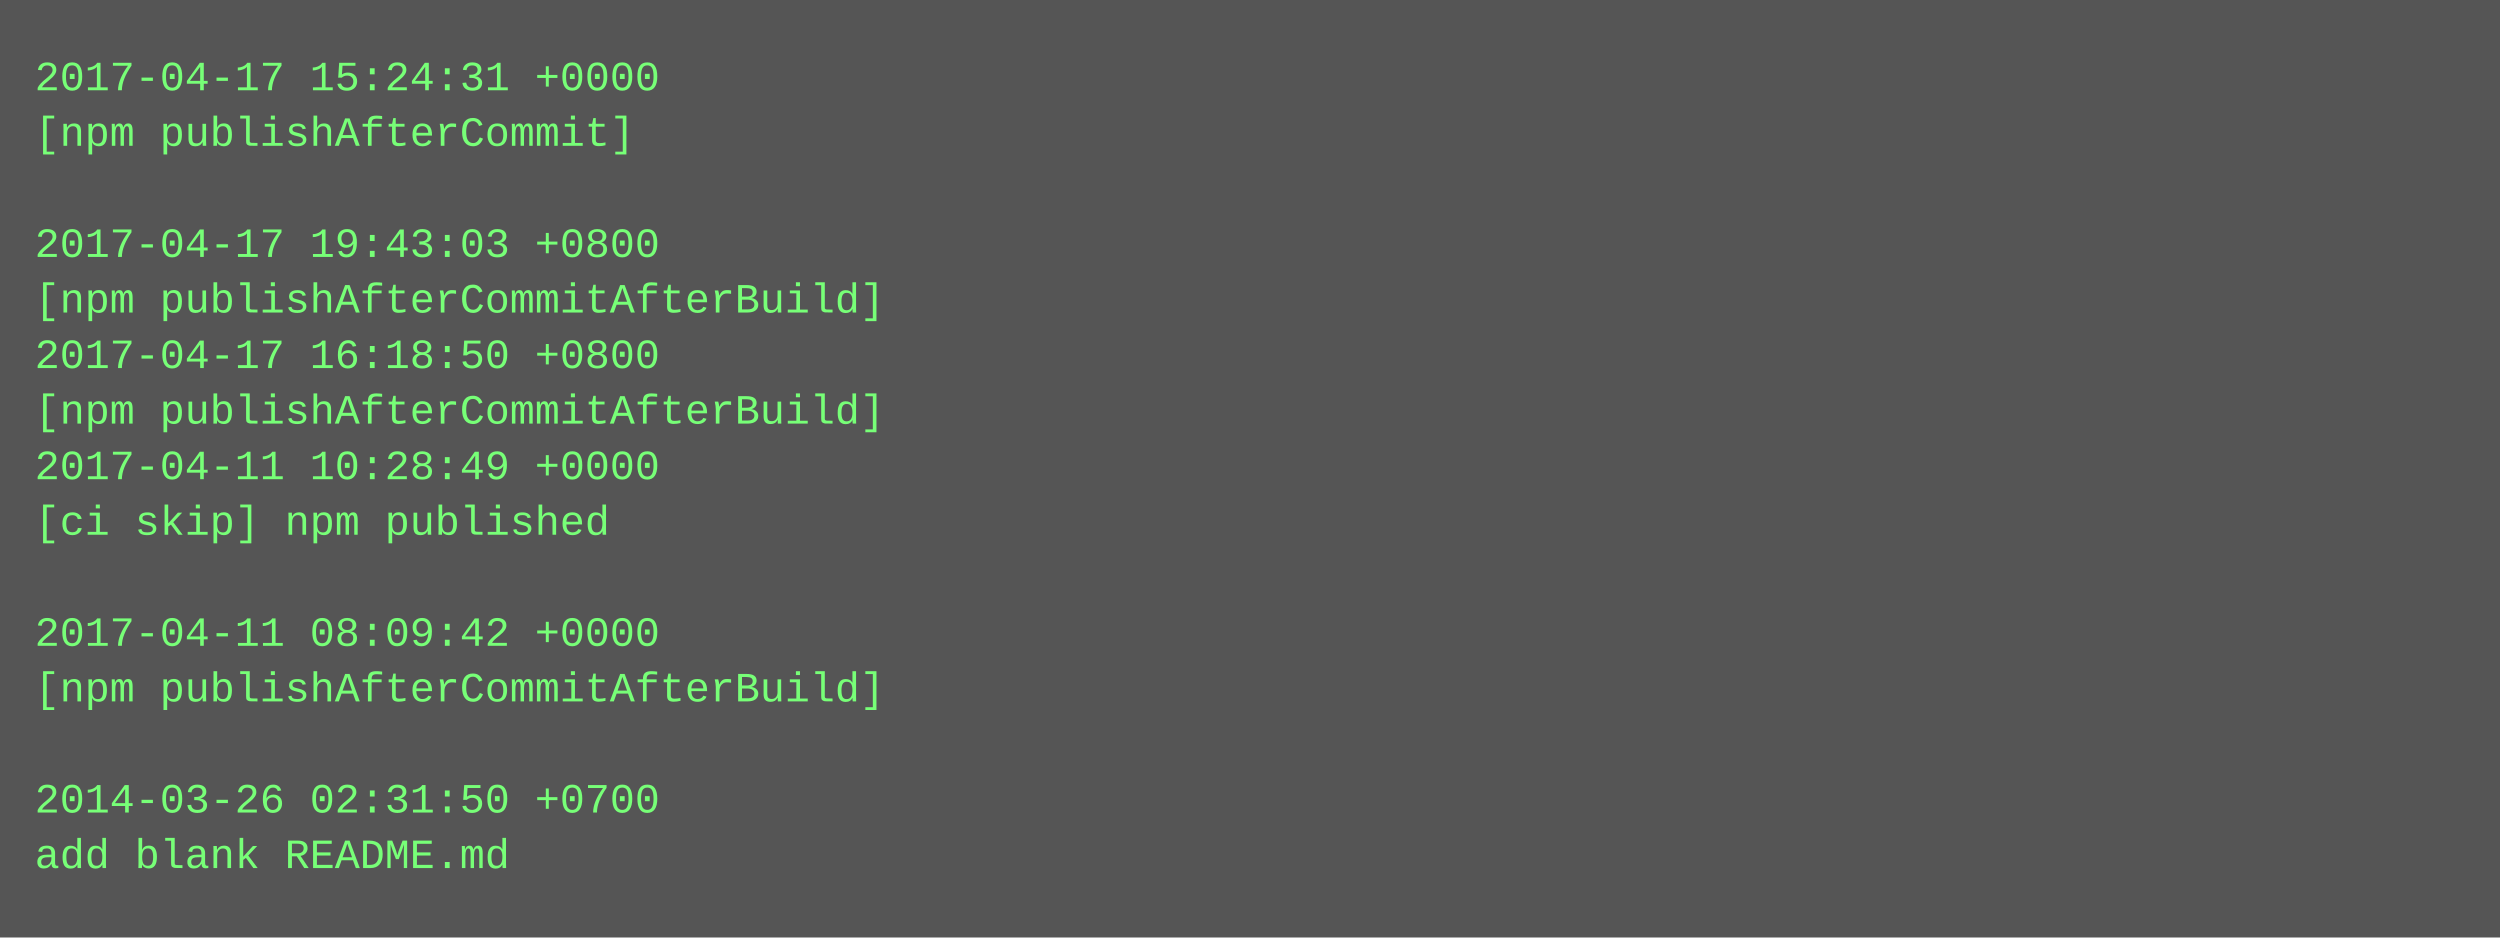
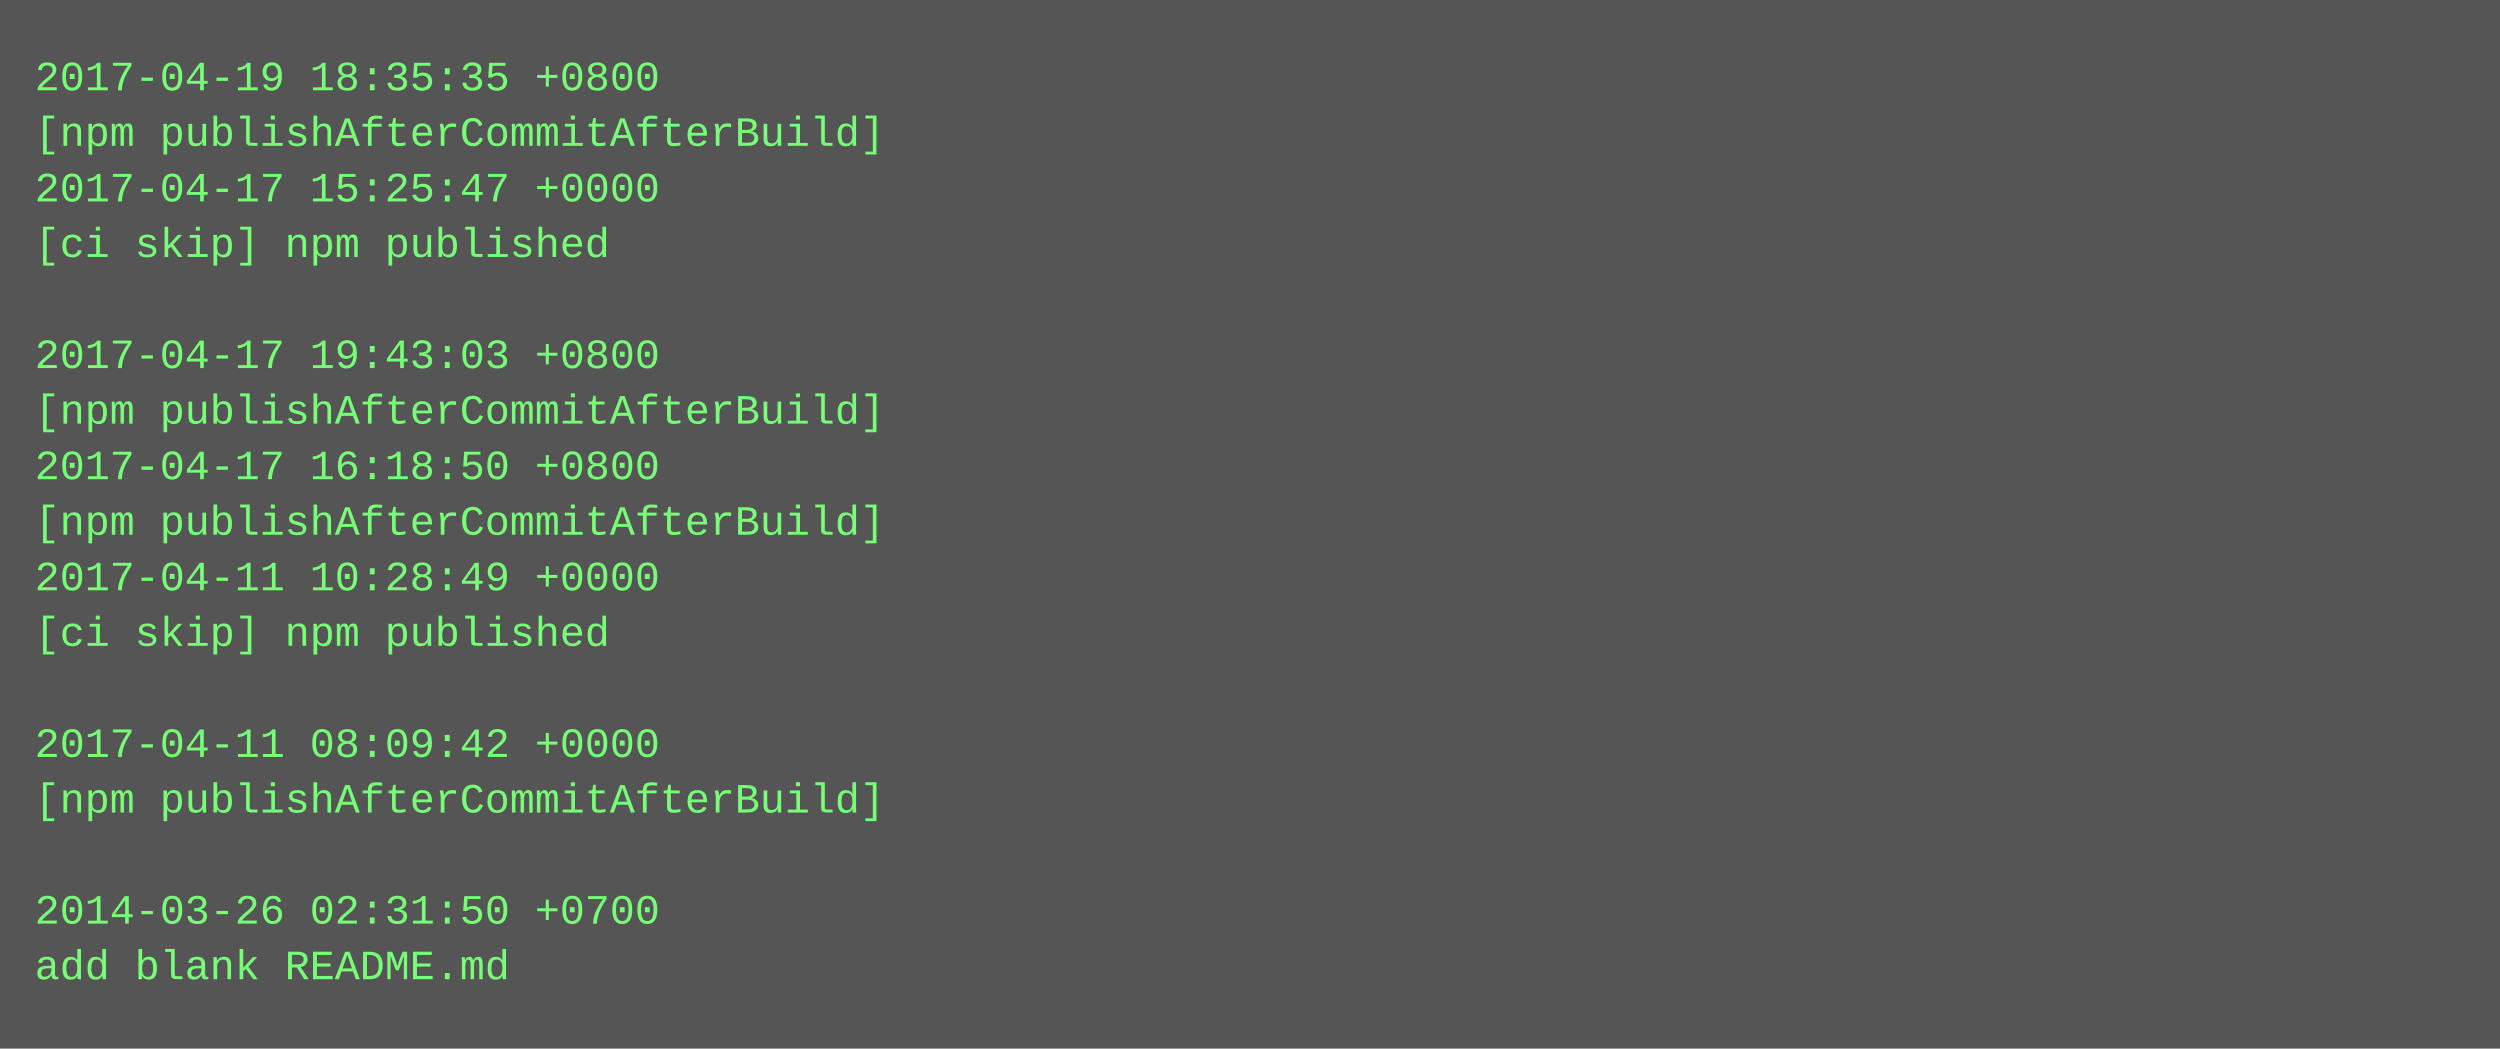
- <svg xmlns="http://www.w3.org/2000/svg" height="270" width="720">
-   <rect height="270" fill="#555" width="720" />
+ <svg xmlns="http://www.w3.org/2000/svg" height="302" width="720">
+   <rect height="302" fill="#555" width="720" />
  <text fill="#7f7" font-family="Courier New" font-size="12" xml:space="preserve">
-     <tspan x="10" y="26">2017-04-17 15:24:31 +0000</tspan>
-     <tspan x="10" y="42">[npm publishAfterCommit]</tspan>
-     <tspan x="10" y="58" />
-     <tspan x="10" y="74">2017-04-17 19:43:03 +0800</tspan>
-     <tspan x="10" y="90">[npm publishAfterCommitAfterBuild]</tspan>
-     <tspan x="10" y="106">2017-04-17 16:18:50 +0800</tspan>
+     <tspan x="10" y="26">2017-04-19 18:35:35 +0800</tspan>
+     <tspan x="10" y="42">[npm publishAfterCommitAfterBuild]</tspan>
+     <tspan x="10" y="58">2017-04-17 15:25:47 +0000</tspan>
+     <tspan x="10" y="74">[ci skip] npm published</tspan>
+     <tspan x="10" y="90" />
+     <tspan x="10" y="106">2017-04-17 19:43:03 +0800</tspan>
    <tspan x="10" y="122">[npm publishAfterCommitAfterBuild]</tspan>
-     <tspan x="10" y="138">2017-04-11 10:28:49 +0000</tspan>
-     <tspan x="10" y="154">[ci skip] npm published</tspan>
-     <tspan x="10" y="170" />
-     <tspan x="10" y="186">2017-04-11 08:09:42 +0000</tspan>
-     <tspan x="10" y="202">[npm publishAfterCommitAfterBuild]</tspan>
-     <tspan x="10" y="218" />
-     <tspan x="10" y="234">2014-03-26 02:31:50 +0700</tspan>
-     <tspan x="10" y="250">add blank README.md</tspan>
+     <tspan x="10" y="138">2017-04-17 16:18:50 +0800</tspan>
+     <tspan x="10" y="154">[npm publishAfterCommitAfterBuild]</tspan>
+     <tspan x="10" y="170">2017-04-11 10:28:49 +0000</tspan>
+     <tspan x="10" y="186">[ci skip] npm published</tspan>
+     <tspan x="10" y="202" />
+     <tspan x="10" y="218">2017-04-11 08:09:42 +0000</tspan>
+     <tspan x="10" y="234">[npm publishAfterCommitAfterBuild]</tspan>
+     <tspan x="10" y="250" />
+     <tspan x="10" y="266">2014-03-26 02:31:50 +0700</tspan>
+     <tspan x="10" y="282">add blank README.md</tspan>
  </text>
</svg>
